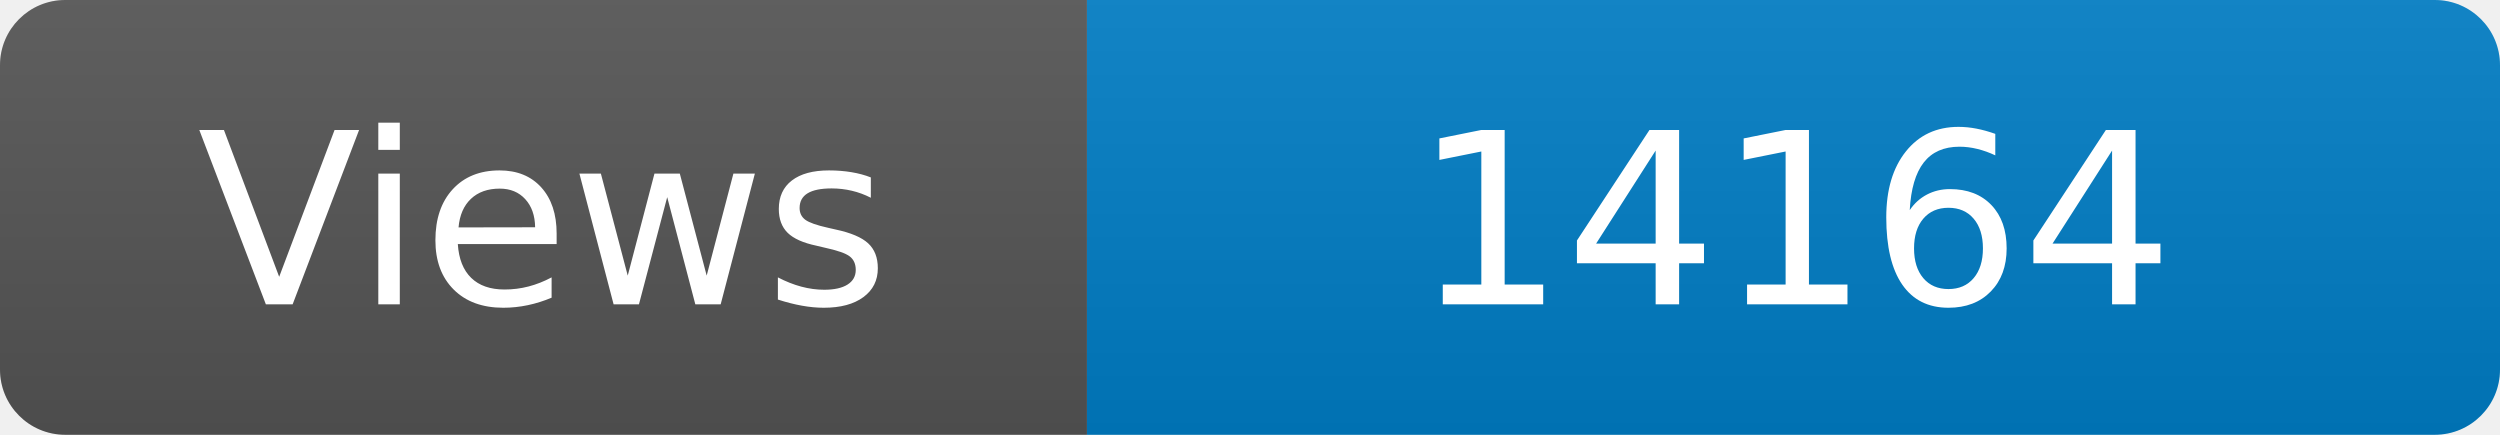
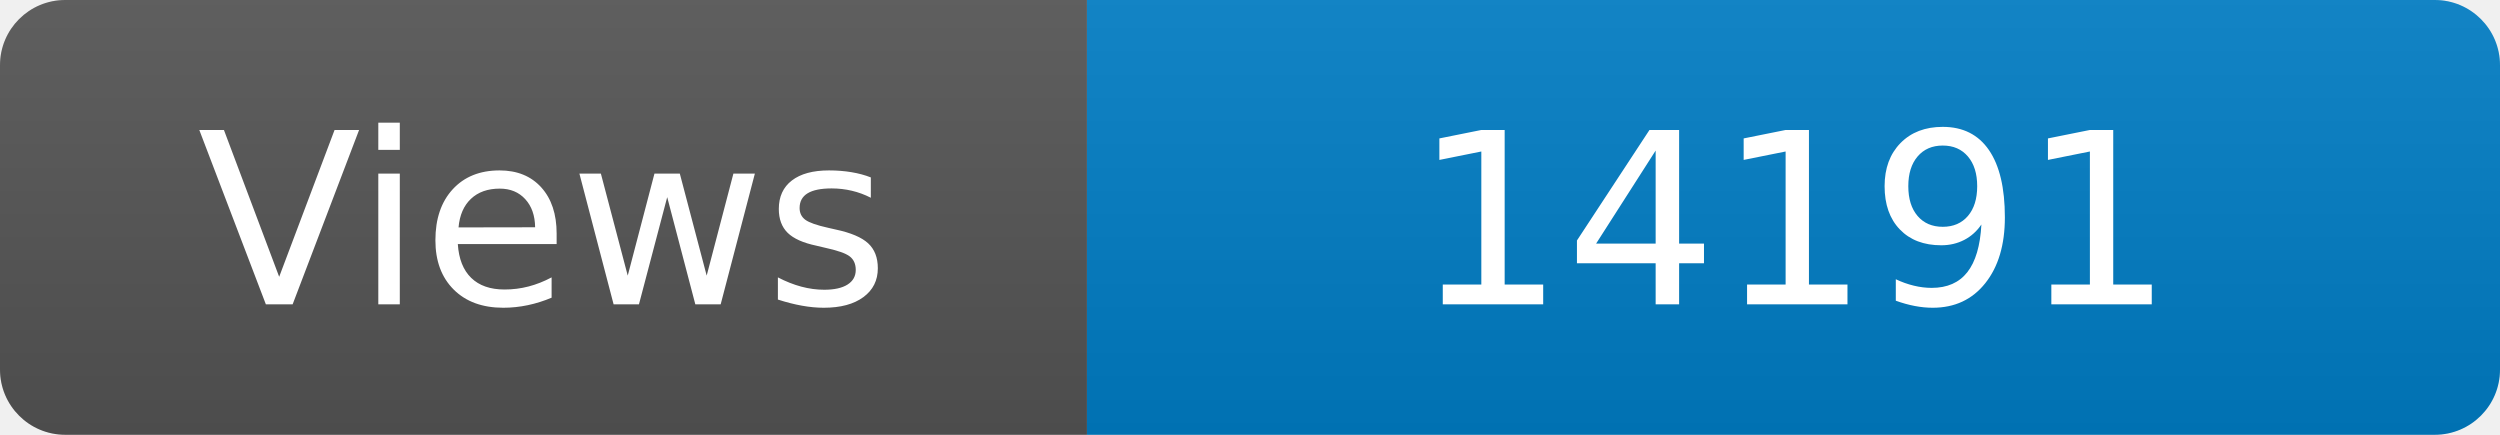
<svg xmlns="http://www.w3.org/2000/svg" width="115" height="20" role="img" aria-label="Maintained?: yes">
  <linearGradient id="s" x2="0" y2="100%">
    <stop offset="0" stop-color="#bbb" stop-opacity=".1" />
    <stop offset="1" stop-opacity=".1" />
  </linearGradient>
  <clipPath id="r">
    <rect width="115" height="20" rx="3" fill="#fff" />
  </clipPath>
  <g clip-path="url(#r)">
    <rect width="50" height="20" fill="#555" />
    <rect x="50" width="160" height="20" fill="#007ec6" />
    <rect width="115" height="20" fill="url(#s)" />
  </g>
  <g fill="#fff" text-anchor="middle" font-family="Verdana,Geneva,DejaVu Sans,sans-serif" font-size="110">
    <text x="250" y="140" transform="scale(.1)" fill="#fff">Views</text>
-     <text x="825" y="140" transform="scale(.1)" fill="#fff">14164</text>
+     <text x="825" y="140" transform="scale(.1)" fill="#fff">14191</text>
  </g>
</svg>
